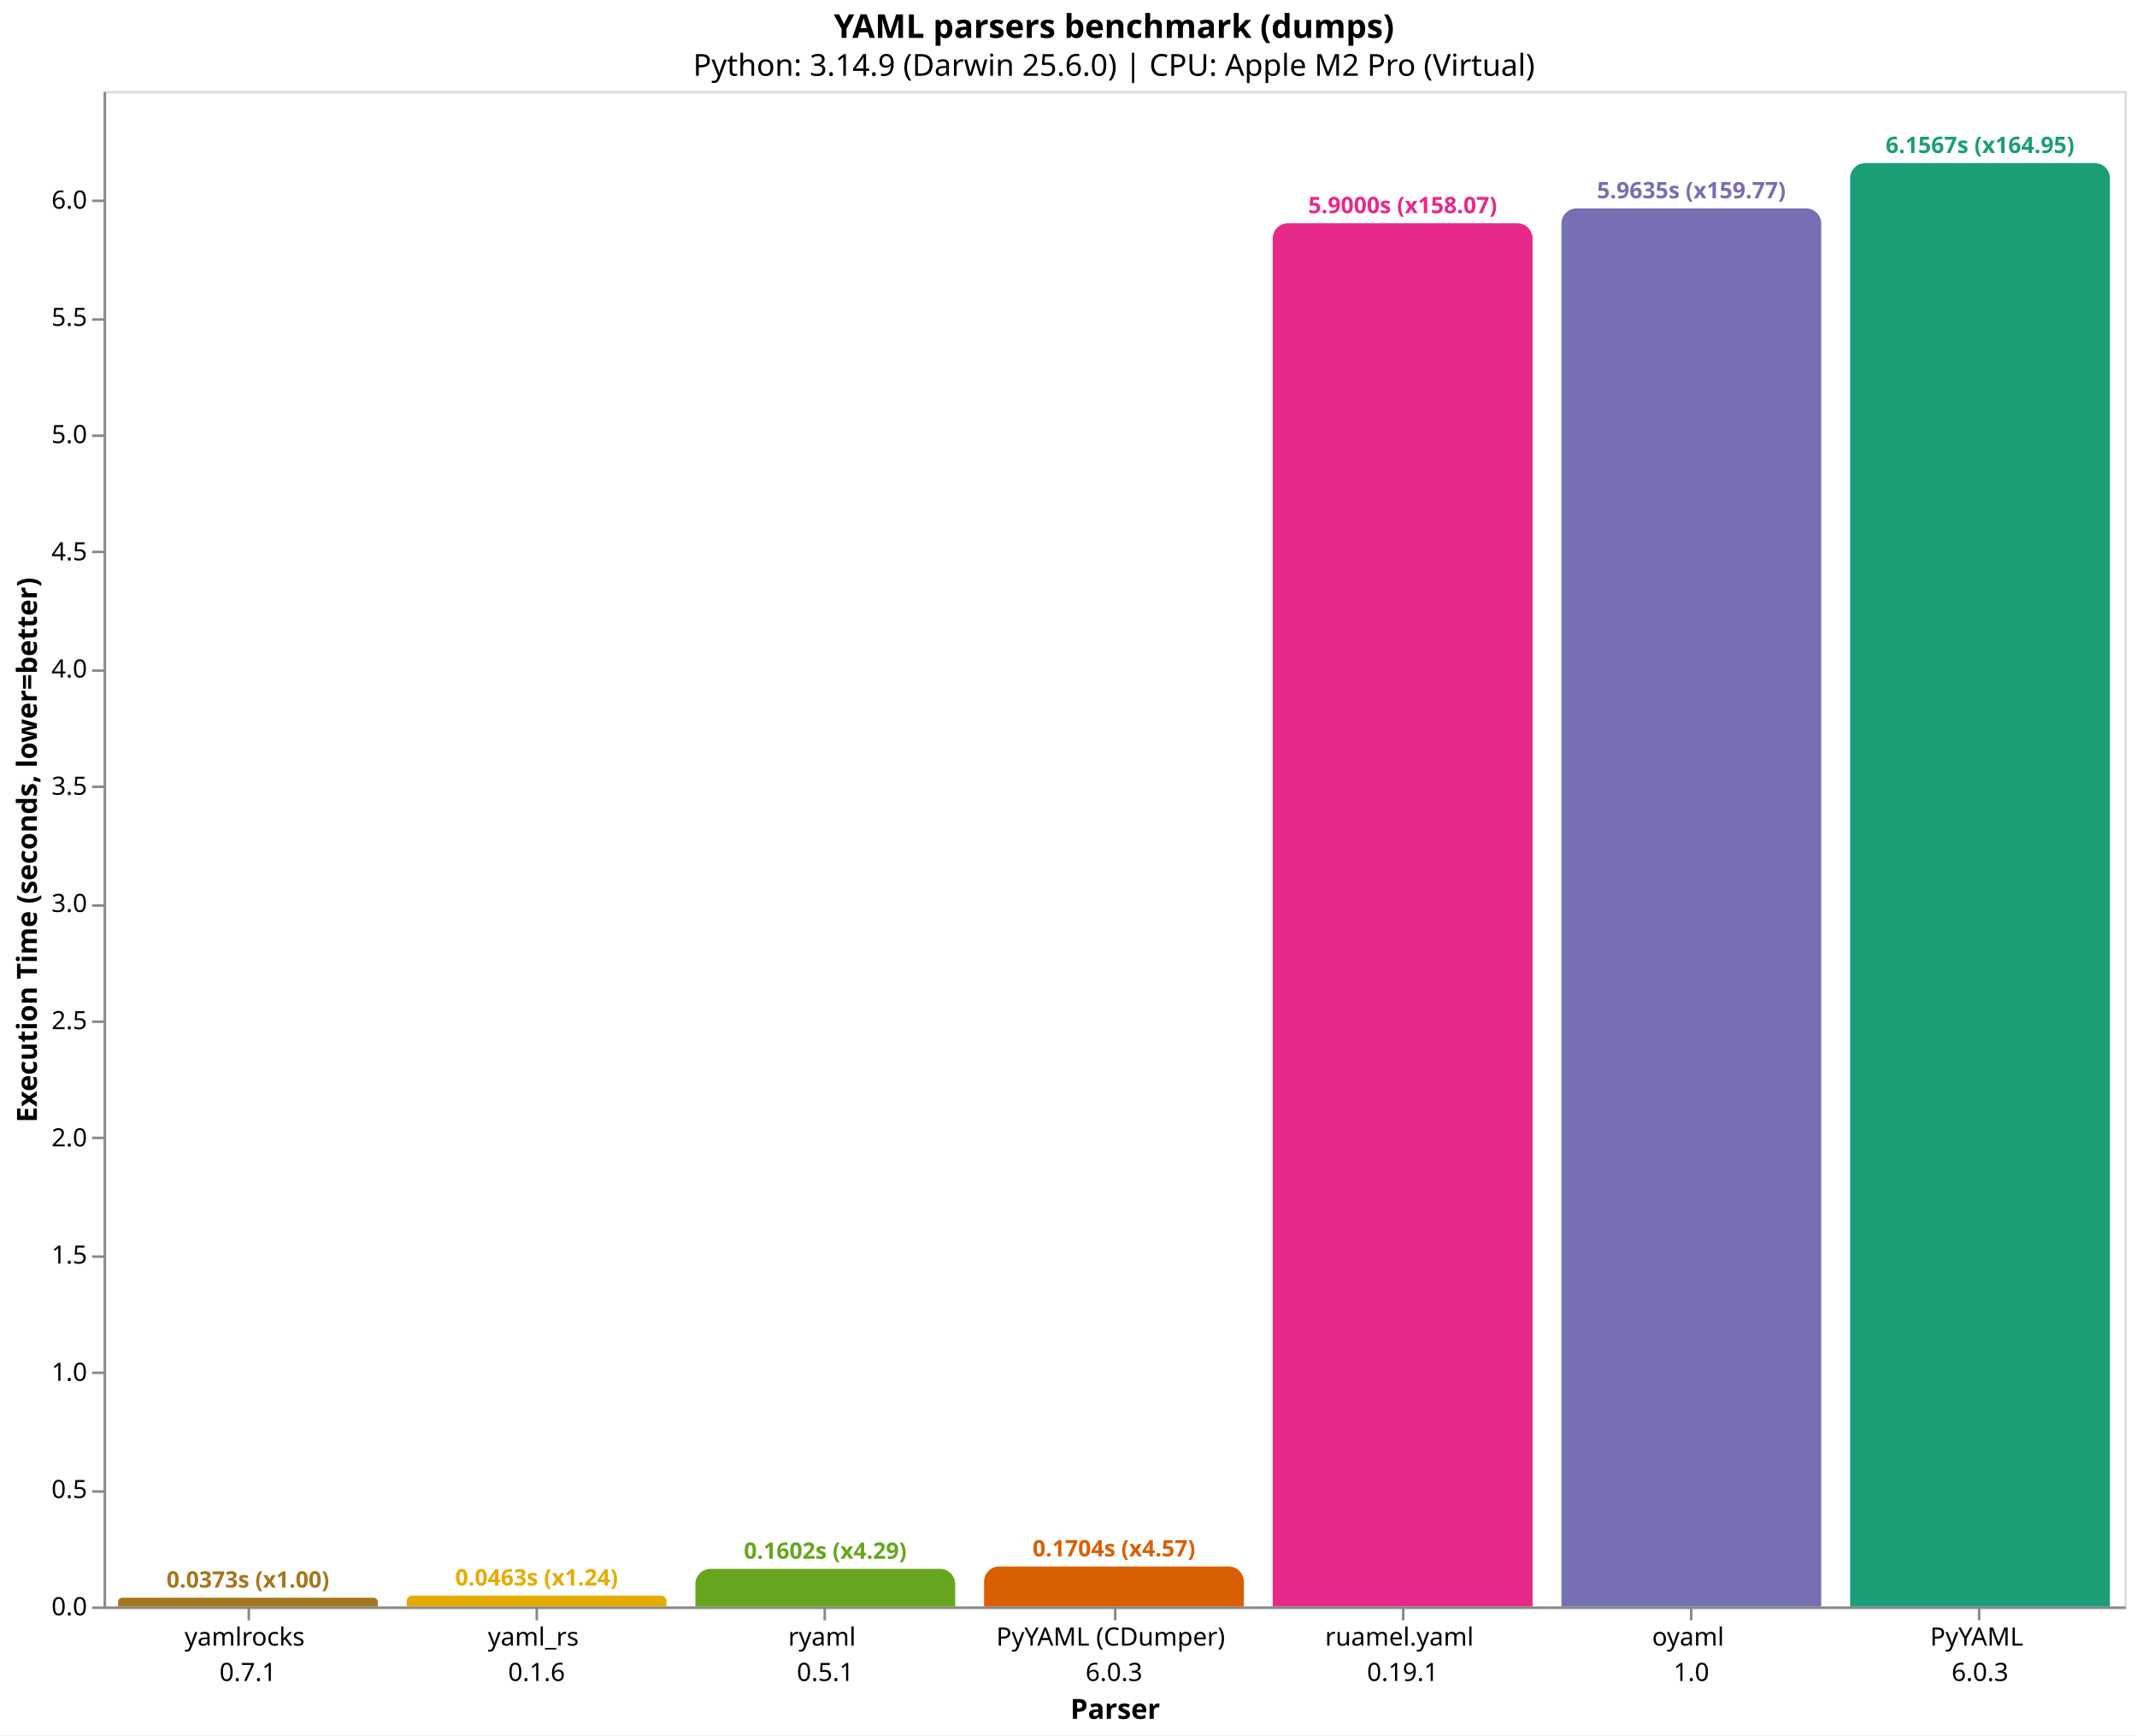
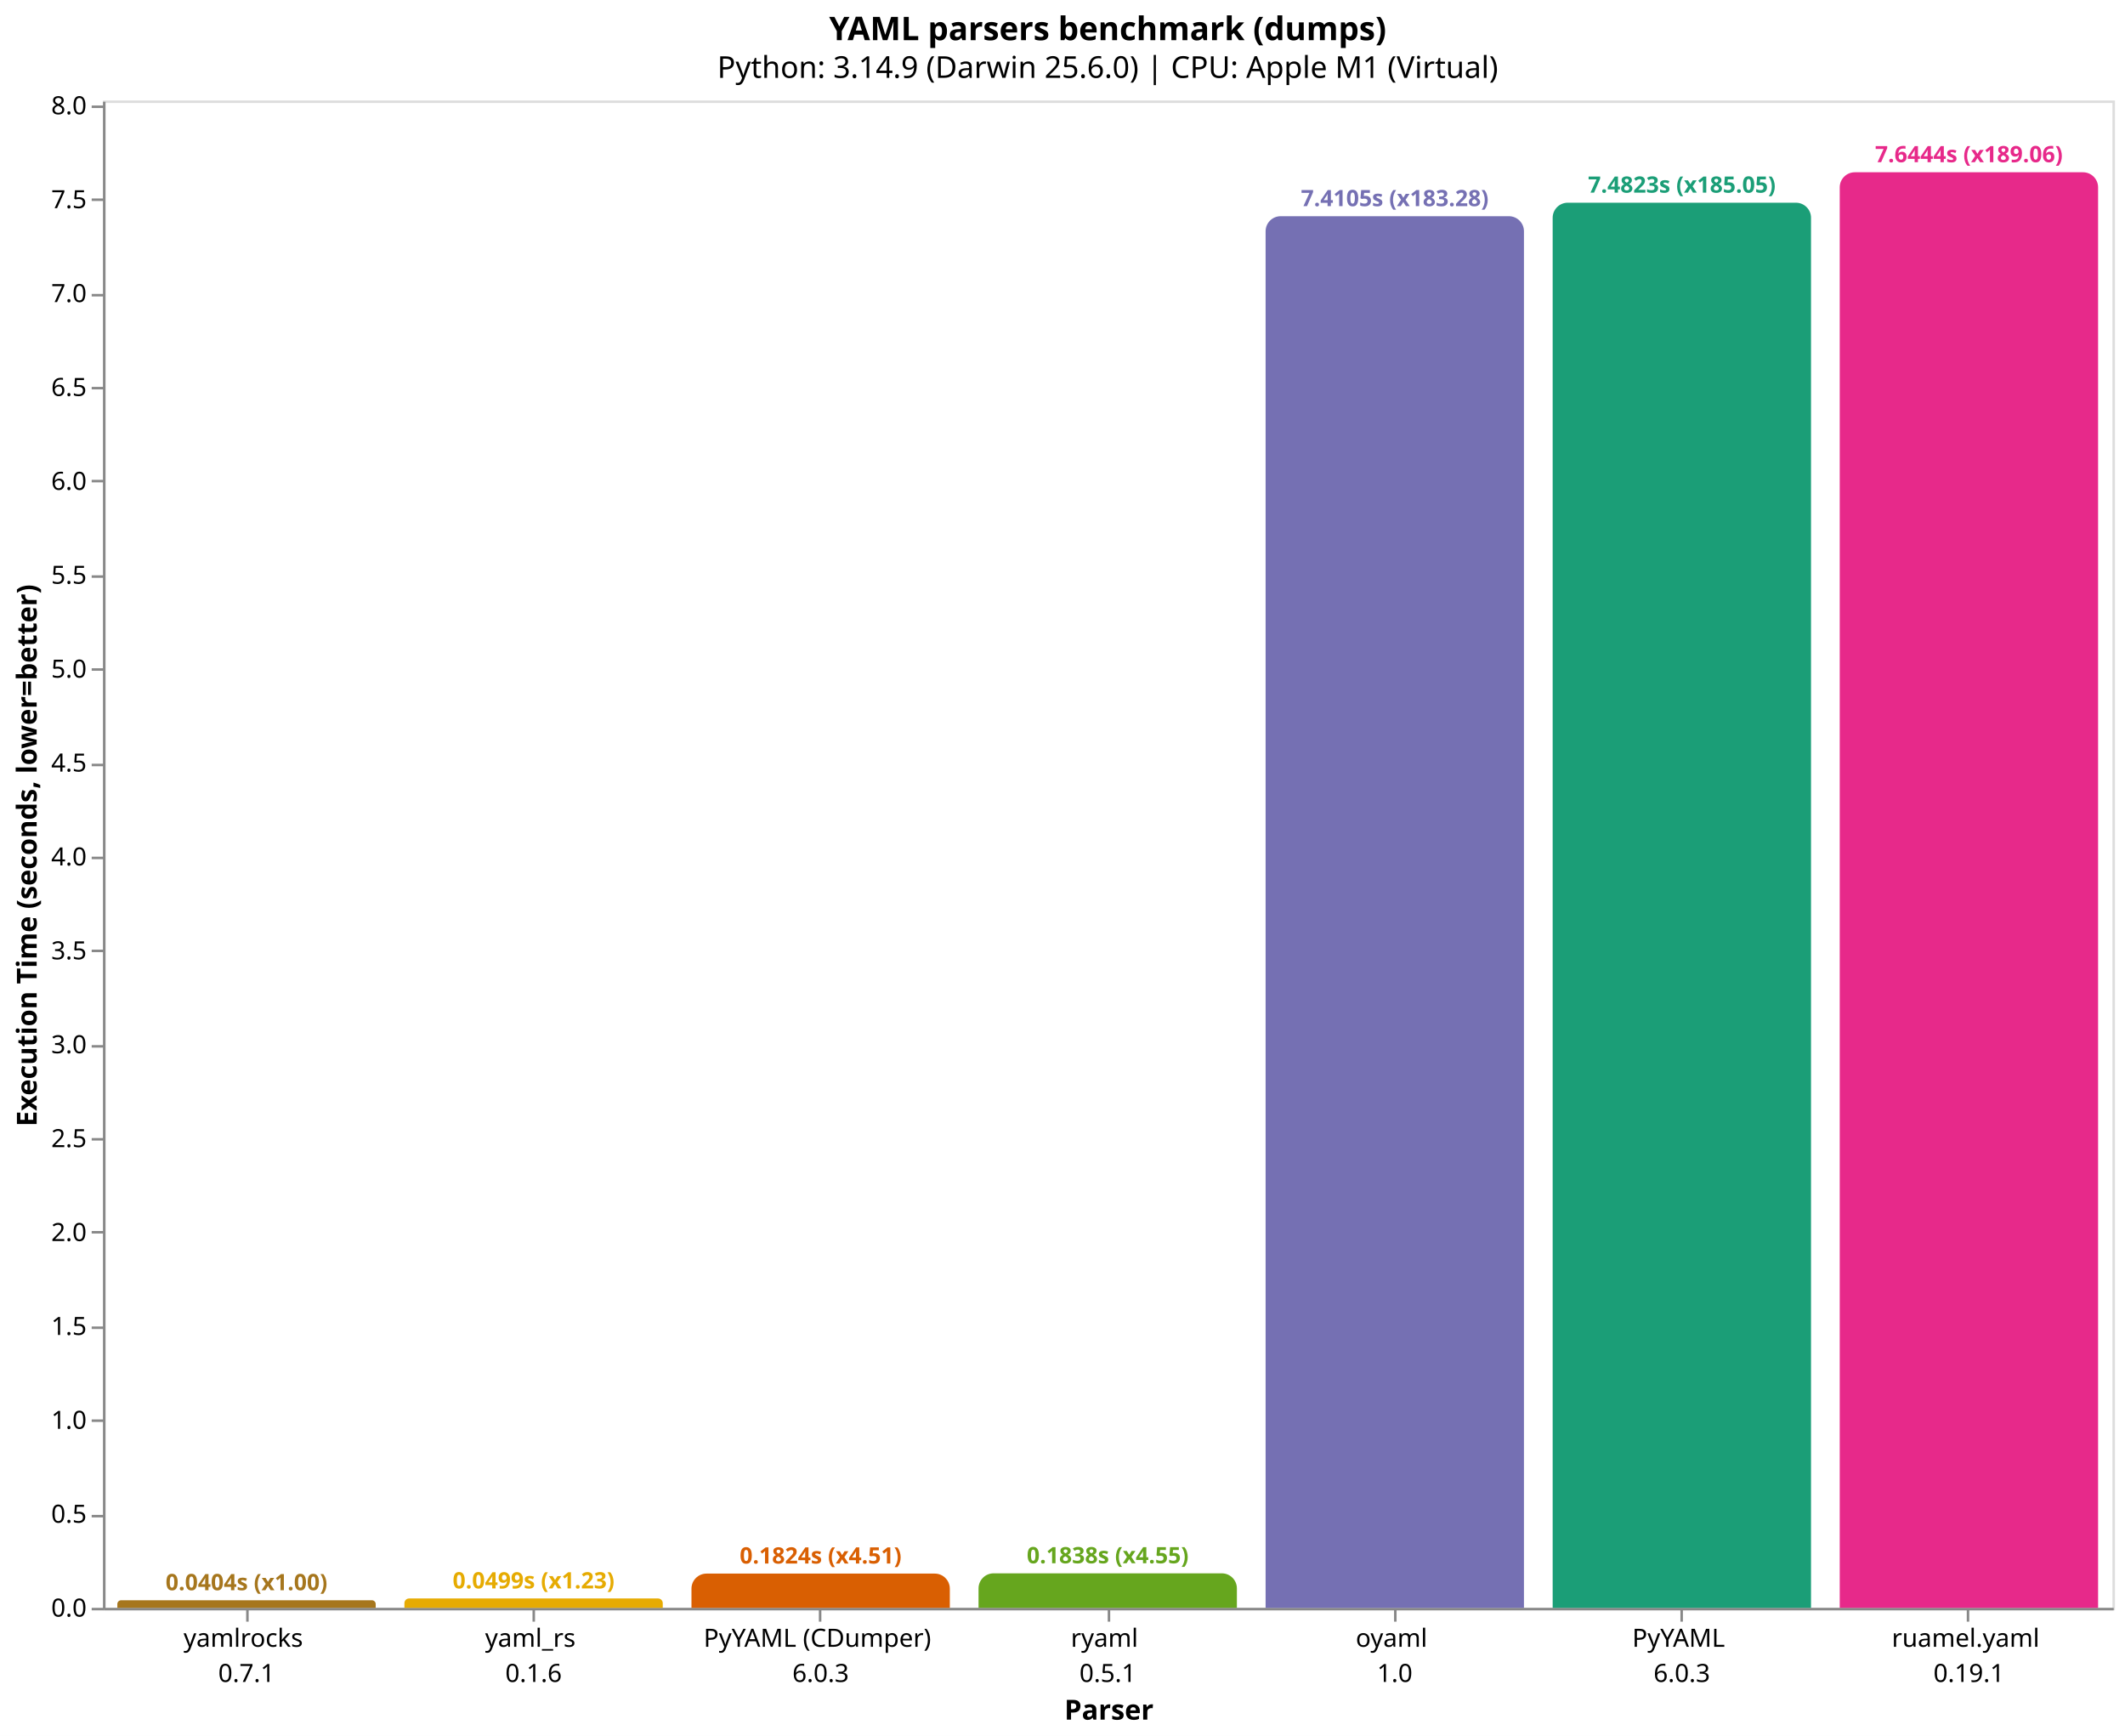
- <svg xmlns="http://www.w3.org/2000/svg" version="1.1" class="marks" width="846" height="687" viewBox="0 0 846 687">
-   <rect width="846" height="687" fill="white" />
-   <g fill="none" stroke-miterlimit="10" transform="translate(41,36)">
+ <svg xmlns="http://www.w3.org/2000/svg" version="1.1" class="marks" width="846" height="691" viewBox="0 0 846 691">
+   <rect width="846" height="691" fill="white" />
+   <g fill="none" stroke-miterlimit="10" transform="translate(41,40)">
    <g class="mark-group role-frame root" role="graphics-object" aria-roledescription="group mark container">
      <g transform="translate(0,0)">
        <path class="background" aria-hidden="true" d="M0.5,0.5h800v600h-800Z" stroke="#ddd" />
        <g>
-           <g class="mark-group role-axis" role="graphics-symbol" aria-roledescription="axis" aria-label="X-axis titled 'Parser' for a discrete scale with 7 values: yamlrocks&#10;0.7.1, yaml_rs&#10;0.1.6, ryaml&#10;0.5.1, PyYAML (CDumper)&#10;6.0.3, ruamel.yaml&#10;0.19.1, oyaml&#10;1.0, PyYAML&#10;6.0.3">
+           <g class="mark-group role-axis" role="graphics-symbol" aria-roledescription="axis" aria-label="X-axis titled 'Parser' for a discrete scale with 7 values: yamlrocks&#10;0.7.1, yaml_rs&#10;0.1.6, PyYAML (CDumper)&#10;6.0.3, ryaml&#10;0.5.1, oyaml&#10;1.0, PyYAML&#10;6.0.3, ruamel.yaml&#10;0.19.1">
            <g transform="translate(0.5,600.5)">
              <path class="background" aria-hidden="true" d="M0,0h0v0h0Z" pointer-events="none" />
              <g>
                <g class="mark-rule role-axis-tick" pointer-events="none">
                  <line transform="translate(57,0)" x2="0" y2="5" stroke="#888" stroke-width="1" opacity="1" />
                  <line transform="translate(171,0)" x2="0" y2="5" stroke="#888" stroke-width="1" opacity="1" />
                  <line transform="translate(285,0)" x2="0" y2="5" stroke="#888" stroke-width="1" opacity="1" />
                  <line transform="translate(400,0)" x2="0" y2="5" stroke="#888" stroke-width="1" opacity="1" />
                  <line transform="translate(514,0)" x2="0" y2="5" stroke="#888" stroke-width="1" opacity="1" />
                  <line transform="translate(628,0)" x2="0" y2="5" stroke="#888" stroke-width="1" opacity="1" />
                  <line transform="translate(742,0)" x2="0" y2="5" stroke="#888" stroke-width="1" opacity="1" />
                </g>
                <g class="mark-text role-axis-label" pointer-events="none">
                  <text text-anchor="middle" transform="translate(56.64286,15)" font-family="sans-serif" font-size="10px" fill="#000" opacity="1">
                    <tspan>yamlrocks</tspan>
                    <tspan x="0" dy="14">0.7.1</tspan>
                  </text>
                  <text text-anchor="middle" transform="translate(170.9286,15)" font-family="sans-serif" font-size="10px" fill="#000" opacity="1">
                    <tspan>yaml_rs</tspan>
                    <tspan x="0" dy="14">0.1.6</tspan>
                  </text>
                  <text text-anchor="middle" transform="translate(285.2143,15)" font-family="sans-serif" font-size="10px" fill="#000" opacity="1">
+                     <tspan>PyYAML (CDumper)</tspan>
+                     <tspan x="0" dy="14">6.0.3</tspan>
+                   </text>
+                   <text text-anchor="middle" transform="translate(399.5,15)" font-family="sans-serif" font-size="10px" fill="#000" opacity="1">
                    <tspan>ryaml</tspan>
                    <tspan x="0" dy="14">0.5.1</tspan>
                  </text>
-                   <text text-anchor="middle" transform="translate(399.5,15)" font-family="sans-serif" font-size="10px" fill="#000" opacity="1">
-                     <tspan>PyYAML (CDumper)</tspan>
+                   <text text-anchor="middle" transform="translate(513.7857,15)" font-family="sans-serif" font-size="10px" fill="#000" opacity="1">
+                     <tspan>oyaml</tspan>
+                     <tspan x="0" dy="14">1.0</tspan>
+                   </text>
+                   <text text-anchor="middle" transform="translate(628.0714,15)" font-family="sans-serif" font-size="10px" fill="#000" opacity="1">
+                     <tspan>PyYAML</tspan>
                    <tspan x="0" dy="14">6.0.3</tspan>
                  </text>
-                   <text text-anchor="middle" transform="translate(513.7857,15)" font-family="sans-serif" font-size="10px" fill="#000" opacity="1">
+                   <text text-anchor="middle" transform="translate(742.3571,15)" font-family="sans-serif" font-size="10px" fill="#000" opacity="1">
                    <tspan>ruamel.yaml</tspan>
                    <tspan x="0" dy="14">0.19.1</tspan>
                  </text>
-                   <text text-anchor="middle" transform="translate(628.0714,15)" font-family="sans-serif" font-size="10px" fill="#000" opacity="1">
-                     <tspan>oyaml</tspan>
-                     <tspan x="0" dy="14">1.0</tspan>
-                   </text>
-                   <text text-anchor="middle" transform="translate(742.3571,15)" font-family="sans-serif" font-size="10px" fill="#000" opacity="1">
-                     <tspan>PyYAML</tspan>
-                     <tspan x="0" dy="14">6.0.3</tspan>
-                   </text>
                </g>
                <g class="mark-rule role-axis-domain" pointer-events="none">
                  <line transform="translate(0,0)" x2="800" y2="0" stroke="#888" stroke-width="1" opacity="1" />
                </g>
                <g class="mark-text role-axis-title" pointer-events="none">
                  <text text-anchor="middle" transform="translate(400,44)" font-family="sans-serif" font-size="11px" font-weight="bold" fill="#000" opacity="1">Parser</text>
                </g>
              </g>
              <path class="foreground" aria-hidden="true" d="" pointer-events="none" display="none" />
            </g>
          </g>
-           <g class="mark-group role-axis" role="graphics-symbol" aria-roledescription="axis" aria-label="Y-axis titled 'Execution Time (seconds, lower=better)' for a linear scale with values from 0 to 6">
+           <g class="mark-group role-axis" role="graphics-symbol" aria-roledescription="axis" aria-label="Y-axis titled 'Execution Time (seconds, lower=better)' for a linear scale with values from 0 to 8">
            <g transform="translate(0.5,0.5)">
              <path class="background" aria-hidden="true" d="M0,0h0v0h0Z" pointer-events="none" />
              <g>
                <g class="mark-rule role-axis-tick" pointer-events="none">
                  <line transform="translate(0,600)" x2="-5" y2="0" stroke="#888" stroke-width="1" opacity="1" />
-                   <line transform="translate(0,554)" x2="-5" y2="0" stroke="#888" stroke-width="1" opacity="1" />
-                   <line transform="translate(0,507)" x2="-5" y2="0" stroke="#888" stroke-width="1" opacity="1" />
-                   <line transform="translate(0,461)" x2="-5" y2="0" stroke="#888" stroke-width="1" opacity="1" />
-                   <line transform="translate(0,414)" x2="-5" y2="0" stroke="#888" stroke-width="1" opacity="1" />
-                   <line transform="translate(0,368)" x2="-5" y2="0" stroke="#888" stroke-width="1" opacity="1" />
-                   <line transform="translate(0,322)" x2="-5" y2="0" stroke="#888" stroke-width="1" opacity="1" />
-                   <line transform="translate(0,275)" x2="-5" y2="0" stroke="#888" stroke-width="1" opacity="1" />
-                   <line transform="translate(0,229)" x2="-5" y2="0" stroke="#888" stroke-width="1" opacity="1" />
-                   <line transform="translate(0,182)" x2="-5" y2="0" stroke="#888" stroke-width="1" opacity="1" />
-                   <line transform="translate(0,136)" x2="-5" y2="0" stroke="#888" stroke-width="1" opacity="1" />
-                   <line transform="translate(0,90)" x2="-5" y2="0" stroke="#888" stroke-width="1" opacity="1" />
-                   <line transform="translate(0,43)" x2="-5" y2="0" stroke="#888" stroke-width="1" opacity="1" />
+                   <line transform="translate(0,563)" x2="-5" y2="0" stroke="#888" stroke-width="1" opacity="1" />
+                   <line transform="translate(0,525)" x2="-5" y2="0" stroke="#888" stroke-width="1" opacity="1" />
+                   <line transform="translate(0,488)" x2="-5" y2="0" stroke="#888" stroke-width="1" opacity="1" />
+                   <line transform="translate(0,450)" x2="-5" y2="0" stroke="#888" stroke-width="1" opacity="1" />
+                   <line transform="translate(0,413)" x2="-5" y2="0" stroke="#888" stroke-width="1" opacity="1" />
+                   <line transform="translate(0,376)" x2="-5" y2="0" stroke="#888" stroke-width="1" opacity="1" />
+                   <line transform="translate(0,338)" x2="-5" y2="0" stroke="#888" stroke-width="1" opacity="1" />
+                   <line transform="translate(0,301)" x2="-5" y2="0" stroke="#888" stroke-width="1" opacity="1" />
+                   <line transform="translate(0,264)" x2="-5" y2="0" stroke="#888" stroke-width="1" opacity="1" />
+                   <line transform="translate(0,226)" x2="-5" y2="0" stroke="#888" stroke-width="1" opacity="1" />
+                   <line transform="translate(0,189)" x2="-5" y2="0" stroke="#888" stroke-width="1" opacity="1" />
+                   <line transform="translate(0,151)" x2="-5" y2="0" stroke="#888" stroke-width="1" opacity="1" />
+                   <line transform="translate(0,114)" x2="-5" y2="0" stroke="#888" stroke-width="1" opacity="1" />
+                   <line transform="translate(0,77)" x2="-5" y2="0" stroke="#888" stroke-width="1" opacity="1" />
+                   <line transform="translate(0,39)" x2="-5" y2="0" stroke="#888" stroke-width="1" opacity="1" />
+                   <line transform="translate(0,2)" x2="-5" y2="0" stroke="#888" stroke-width="1" opacity="1" />
                </g>
                <g class="mark-text role-axis-label" pointer-events="none">
                  <text text-anchor="end" transform="translate(-7,603)" font-family="sans-serif" font-size="10px" fill="#000" opacity="1">0.0</text>
-                   <text text-anchor="end" transform="translate(-7,556.5929)" font-family="sans-serif" font-size="10px" fill="#000" opacity="1">0.5</text>
-                   <text text-anchor="end" transform="translate(-7,510.1858)" font-family="sans-serif" font-size="10px" fill="#000" opacity="1">1.0</text>
-                   <text text-anchor="end" transform="translate(-7,463.7787)" font-family="sans-serif" font-size="10px" fill="#000" opacity="1">1.5</text>
-                   <text text-anchor="end" transform="translate(-7,417.3717)" font-family="sans-serif" font-size="10px" fill="#000" opacity="1">2.0</text>
-                   <text text-anchor="end" transform="translate(-7,370.9646)" font-family="sans-serif" font-size="10px" fill="#000" opacity="1">2.5</text>
-                   <text text-anchor="end" transform="translate(-7,324.5575)" font-family="sans-serif" font-size="10px" fill="#000" opacity="1">3.0</text>
-                   <text text-anchor="end" transform="translate(-7,278.1504)" font-family="sans-serif" font-size="10px" fill="#000" opacity="1">3.5</text>
-                   <text text-anchor="end" transform="translate(-7,231.7433)" font-family="sans-serif" font-size="10px" fill="#000" opacity="1">4.0</text>
-                   <text text-anchor="end" transform="translate(-7,185.3362)" font-family="sans-serif" font-size="10px" fill="#000" opacity="1">4.5</text>
-                   <text text-anchor="end" transform="translate(-7,138.9292)" font-family="sans-serif" font-size="10px" fill="#000" opacity="1">5.0</text>
-                   <text text-anchor="end" transform="translate(-7,92.52208)" font-family="sans-serif" font-size="10px" fill="#000" opacity="1">5.5</text>
-                   <text text-anchor="end" transform="translate(-7,46.115)" font-family="sans-serif" font-size="10px" fill="#000" opacity="1">6.0</text>
+                   <text text-anchor="end" transform="translate(-7,565.6246)" font-family="sans-serif" font-size="10px" fill="#000" opacity="1">0.5</text>
+                   <text text-anchor="end" transform="translate(-7,528.2492)" font-family="sans-serif" font-size="10px" fill="#000" opacity="1">1.0</text>
+                   <text text-anchor="end" transform="translate(-7,490.8738)" font-family="sans-serif" font-size="10px" fill="#000" opacity="1">1.5</text>
+                   <text text-anchor="end" transform="translate(-7,453.4984)" font-family="sans-serif" font-size="10px" fill="#000" opacity="1">2.0</text>
+                   <text text-anchor="end" transform="translate(-7,416.123)" font-family="sans-serif" font-size="10px" fill="#000" opacity="1">2.5</text>
+                   <text text-anchor="end" transform="translate(-7,378.7476)" font-family="sans-serif" font-size="10px" fill="#000" opacity="1">3.0</text>
+                   <text text-anchor="end" transform="translate(-7,341.3723)" font-family="sans-serif" font-size="10px" fill="#000" opacity="1">3.5</text>
+                   <text text-anchor="end" transform="translate(-7,303.9969)" font-family="sans-serif" font-size="10px" fill="#000" opacity="1">4.0</text>
+                   <text text-anchor="end" transform="translate(-7,266.6215)" font-family="sans-serif" font-size="10px" fill="#000" opacity="1">4.5</text>
+                   <text text-anchor="end" transform="translate(-7,229.2461)" font-family="sans-serif" font-size="10px" fill="#000" opacity="1">5.0</text>
+                   <text text-anchor="end" transform="translate(-7,191.8707)" font-family="sans-serif" font-size="10px" fill="#000" opacity="1">5.5</text>
+                   <text text-anchor="end" transform="translate(-7,154.4953)" font-family="sans-serif" font-size="10px" fill="#000" opacity="1">6.0</text>
+                   <text text-anchor="end" transform="translate(-7,117.1199)" font-family="sans-serif" font-size="10px" fill="#000" opacity="1">6.5</text>
+                   <text text-anchor="end" transform="translate(-7,79.7445)" font-family="sans-serif" font-size="10px" fill="#000" opacity="1">7.0</text>
+                   <text text-anchor="end" transform="translate(-7,42.36911)" font-family="sans-serif" font-size="10px" fill="#000" opacity="1">7.5</text>
+                   <text text-anchor="end" transform="translate(-7,4.993718)" font-family="sans-serif" font-size="10px" fill="#000" opacity="1">8.0</text>
                </g>
                <g class="mark-rule role-axis-domain" pointer-events="none">
                  <line transform="translate(0,600)" x2="0" y2="-600" stroke="#888" stroke-width="1" opacity="1" />
                </g>
                <g class="mark-text role-axis-title" pointer-events="none">
                  <text text-anchor="middle" transform="translate(-24.90137,300) rotate(-90) translate(0,-2)" font-family="sans-serif" font-size="11px" font-weight="bold" fill="#000" opacity="1">Execution Time (seconds, lower=better)</text>
                </g>
              </g>
              <path class="foreground" aria-hidden="true" d="" pointer-events="none" display="none" />
            </g>
          </g>
          <g class="mark-group role-scope" role="graphics-object" aria-roledescription="group mark container">
-             <g transform="translate(5.714286,596.5357)">
-               <path class="background" aria-hidden="true" d="M1.732,0L101.125,0C102.081,0,102.857,0.776,102.857,1.732L102.857,3.464C102.857,3.464,102.857,3.464,102.857,3.464L0,3.464C0,3.464,0,3.464,0,3.464L0,1.732C0,0.776,0.776,0,1.732,0Z" />
+             <g transform="translate(5.714286,596.9776)">
+               <path class="background" aria-hidden="true" d="M1.511,0L101.346,0C102.18,0,102.857,0.677,102.857,1.511L102.857,3.022C102.857,3.022,102.857,3.022,102.857,3.022L0,3.022C0,3.022,0,3.022,0,3.022L0,1.511C0,0.677,0.677,0,1.511,0Z" />
              <g clip-path="url(#clip9)">
                <g class="mark-group role-scope" role="graphics-object" aria-roledescription="group mark container">
-                   <g transform="translate(0,-596.5357)">
-                     <path class="background" aria-hidden="true" d="M0,0h102.857v0h-102.857Z" />
-                     <g>
-                       <g class="mark-rect role-mark layer_0_marks" role="graphics-object" aria-roledescription="rect mark container">
-                         <path aria-label="Parser: yamlrocks&#10;0.7.1; Execution Time (seconds, lower=better): 0.037325139; parser: yamlrocks; Execution Time (s): 0.0373; Slowdown: 1.00" role="graphics-symbol" aria-roledescription="bar" d="M0,596.536h102.857v3.464h-102.857Z" fill="#a6761d" />
-                       </g>
-                     </g>
-                     <path class="foreground" aria-hidden="true" d="" display="none" />
-                   </g>
-                 </g>
-               </g>
-               <path class="foreground" aria-hidden="true" d="" display="none" />
-             </g>
-             <g transform="translate(120,595.7026)">
-               <path class="background" aria-hidden="true" d="M2.149,0L100.708,0C101.894,0,102.857,0.963,102.857,2.149L102.857,4.297C102.857,4.297,102.857,4.297,102.857,4.297L0,4.297C0,4.297,0,4.297,0,4.297L0,2.149C0,0.963,0.963,0,2.149,0Z" />
+                   <g transform="translate(0,-596.9776)">
+                     <path class="background" aria-hidden="true" d="M0,0h102.857v0h-102.857Z" />
+                     <g>
+                       <g class="mark-rect role-mark layer_0_marks" role="graphics-object" aria-roledescription="rect mark container">
+                         <path aria-label="Parser: yamlrocks&#10;0.7.1; Execution Time (seconds, lower=better): 0.0404333333333; parser: yamlrocks; Execution Time (s): 0.0404; Slowdown: 1.00" role="graphics-symbol" aria-roledescription="bar" d="M0,596.978h102.857v3.022h-102.857Z" fill="#a6761d" />
+                       </g>
+                     </g>
+                     <path class="foreground" aria-hidden="true" d="" display="none" />
+                   </g>
+                 </g>
+               </g>
+               <path class="foreground" aria-hidden="true" d="" display="none" />
+             </g>
+             <g transform="translate(120,596.2694)">
+               <path class="background" aria-hidden="true" d="M1.865,0L100.992,0C102.021,0,102.857,0.836,102.857,1.865L102.857,3.731C102.857,3.731,102.857,3.731,102.857,3.731L0,3.731C0,3.731,0,3.731,0,3.731L0,1.865C0,0.836,0.836,0,1.865,0Z" />
              <g clip-path="url(#clip10)">
                <g class="mark-group role-scope" role="graphics-object" aria-roledescription="group mark container">
-                   <g transform="translate(0,-595.7026)">
-                     <path class="background" aria-hidden="true" d="M0,0h102.857v0h-102.857Z" />
-                     <g>
-                       <g class="mark-rect role-mark layer_0_marks" role="graphics-object" aria-roledescription="rect mark container">
-                         <path aria-label="Parser: yaml_rs&#10;0.1.6; Execution Time (seconds, lower=better): 0.0463012223333; parser: yaml_rs; Execution Time (s): 0.0463; Slowdown: 1.24" role="graphics-symbol" aria-roledescription="bar" d="M0,595.703h102.857v4.297h-102.857Z" fill="#e6ab02" />
-                       </g>
-                     </g>
-                     <path class="foreground" aria-hidden="true" d="" display="none" />
-                   </g>
-                 </g>
-               </g>
-               <path class="foreground" aria-hidden="true" d="" display="none" />
-             </g>
-             <g transform="translate(234.2857,585.1305)">
-               <path class="background" aria-hidden="true" d="M6,0L96.857,0C100.169,0,102.857,2.689,102.857,6L102.857,14.869C102.857,14.869,102.857,14.869,102.857,14.869L0,14.869C0,14.869,0,14.869,0,14.869L0,6C0,2.689,2.689,0,6,0Z" />
+                   <g transform="translate(0,-596.2694)">
+                     <path class="background" aria-hidden="true" d="M0,0h102.857v0h-102.857Z" />
+                     <g>
+                       <g class="mark-rect role-mark layer_0_marks" role="graphics-object" aria-roledescription="rect mark container">
+                         <path aria-label="Parser: yaml_rs&#10;0.1.6; Execution Time (seconds, lower=better): 0.049906514; parser: yaml_rs; Execution Time (s): 0.0499; Slowdown: 1.23" role="graphics-symbol" aria-roledescription="bar" d="M0,596.269h102.857v3.731h-102.857Z" fill="#e6ab02" />
+                       </g>
+                     </g>
+                     <path class="foreground" aria-hidden="true" d="" display="none" />
+                   </g>
+                 </g>
+               </g>
+               <path class="foreground" aria-hidden="true" d="" display="none" />
+             </g>
+             <g transform="translate(234.2857,586.3659)">
+               <path class="background" aria-hidden="true" d="M6,0L96.857,0C100.169,0,102.857,2.689,102.857,6L102.857,13.634C102.857,13.634,102.857,13.634,102.857,13.634L0,13.634C0,13.634,0,13.634,0,13.634L0,6C0,2.689,2.689,0,6,0Z" />
              <g clip-path="url(#clip11)">
                <g class="mark-group role-scope" role="graphics-object" aria-roledescription="group mark container">
-                   <g transform="translate(0,-585.1305)">
-                     <path class="background" aria-hidden="true" d="M0,0h102.857v0h-102.857Z" />
-                     <g>
-                       <g class="mark-rect role-mark layer_0_marks" role="graphics-object" aria-roledescription="rect mark container">
-                         <path aria-label="Parser: ryaml&#10;0.5.1; Execution Time (seconds, lower=better): 0.160207111; parser: ryaml; Execution Time (s): 0.1602; Slowdown: 4.29" role="graphics-symbol" aria-roledescription="bar" d="M0,585.131h102.857v14.869h-102.857Z" fill="#66a61e" />
-                       </g>
-                     </g>
-                     <path class="foreground" aria-hidden="true" d="" display="none" />
-                   </g>
-                 </g>
-               </g>
-               <path class="foreground" aria-hidden="true" d="" display="none" />
-             </g>
-             <g transform="translate(348.5714,584.1843)">
-               <path class="background" aria-hidden="true" d="M6,0L96.857,0C100.169,0,102.857,2.689,102.857,6L102.857,15.816C102.857,15.816,102.857,15.816,102.857,15.816L0,15.816C0,15.816,0,15.816,0,15.816L0,6C0,2.689,2.689,0,6,0Z" />
+                   <g transform="translate(0,-586.3659)">
+                     <path class="background" aria-hidden="true" d="M0,0h102.857v0h-102.857Z" />
+                     <g>
+                       <g class="mark-rect role-mark layer_0_marks" role="graphics-object" aria-roledescription="rect mark container">
+                         <path aria-label="Parser: PyYAML (CDumper)&#10;6.0.3; Execution Time (seconds, lower=better): 0.182393639333; parser: PyYAML (CDumper); Execution Time (s): 0.1824; Slowdown: 4.51" role="graphics-symbol" aria-roledescription="bar" d="M0,586.366h102.857v13.634h-102.857Z" fill="#d95f02" />
+                       </g>
+                     </g>
+                     <path class="foreground" aria-hidden="true" d="" display="none" />
+                   </g>
+                 </g>
+               </g>
+               <path class="foreground" aria-hidden="true" d="" display="none" />
+             </g>
+             <g transform="translate(348.5714,586.2606)">
+               <path class="background" aria-hidden="true" d="M6,0L96.857,0C100.169,0,102.857,2.689,102.857,6L102.857,13.739C102.857,13.739,102.857,13.739,102.857,13.739L0,13.739C0,13.739,0,13.739,0,13.739L0,6C0,2.689,2.689,0,6,0Z" />
              <g clip-path="url(#clip12)">
                <g class="mark-group role-scope" role="graphics-object" aria-roledescription="group mark container">
-                   <g transform="translate(0,-584.1843)">
-                     <path class="background" aria-hidden="true" d="M0,0h102.857v0h-102.857Z" />
-                     <g>
-                       <g class="mark-rect role-mark layer_0_marks" role="graphics-object" aria-roledescription="rect mark container">
-                         <path aria-label="Parser: PyYAML (CDumper)&#10;6.0.3; Execution Time (seconds, lower=better): 0.170401417; parser: PyYAML (CDumper); Execution Time (s): 0.1704; Slowdown: 4.57" role="graphics-symbol" aria-roledescription="bar" d="M0,584.184h102.857v15.816h-102.857Z" fill="#d95f02" />
-                       </g>
-                     </g>
-                     <path class="foreground" aria-hidden="true" d="" display="none" />
-                   </g>
-                 </g>
-               </g>
-               <path class="foreground" aria-hidden="true" d="" display="none" />
-             </g>
-             <g transform="translate(462.8571,52.39861)">
-               <path class="background" aria-hidden="true" d="M6,0L96.857,0C100.169,0,102.857,2.689,102.857,6L102.857,547.601C102.857,547.601,102.857,547.601,102.857,547.601L0,547.601C0,547.601,0,547.601,0,547.601L0,6C0,2.689,2.689,0,6,0Z" />
+                   <g transform="translate(0,-586.2606)">
+                     <path class="background" aria-hidden="true" d="M0,0h102.857v0h-102.857Z" />
+                     <g>
+                       <g class="mark-rect role-mark layer_0_marks" role="graphics-object" aria-roledescription="rect mark container">
+                         <path aria-label="Parser: ryaml&#10;0.5.1; Execution Time (seconds, lower=better): 0.183802722333; parser: ryaml; Execution Time (s): 0.1838; Slowdown: 4.55" role="graphics-symbol" aria-roledescription="bar" d="M0,586.261h102.857v13.739h-102.857Z" fill="#66a61e" />
+                       </g>
+                     </g>
+                     <path class="foreground" aria-hidden="true" d="" display="none" />
+                   </g>
+                 </g>
+               </g>
+               <path class="foreground" aria-hidden="true" d="" display="none" />
+             </g>
+             <g transform="translate(462.8571,46.0605)">
+               <path class="background" aria-hidden="true" d="M6,0L96.857,0C100.169,0,102.857,2.689,102.857,6L102.857,553.939C102.857,553.939,102.857,553.939,102.857,553.939L0,553.939C0,553.939,0,553.939,0,553.939L0,6C0,2.689,2.689,0,6,0Z" />
              <g clip-path="url(#clip13)">
                <g class="mark-group role-scope" role="graphics-object" aria-roledescription="group mark container">
-                   <g transform="translate(0,-52.39861)">
-                     <path class="background" aria-hidden="true" d="M0,0h102.857v0h-102.857Z" />
-                     <g>
-                       <g class="mark-rect role-mark layer_0_marks" role="graphics-object" aria-roledescription="rect mark container">
-                         <path aria-label="Parser: ruamel.yaml&#10;0.19.1; Execution Time (seconds, lower=better): 5.899976361; parser: ruamel.yaml; Execution Time (s): 5.9000; Slowdown: 158.07" role="graphics-symbol" aria-roledescription="bar" d="M0,52.399h102.857v547.601h-102.857Z" fill="#e7298a" />
-                       </g>
-                     </g>
-                     <path class="foreground" aria-hidden="true" d="" display="none" />
-                   </g>
-                 </g>
-               </g>
-               <path class="foreground" aria-hidden="true" d="" display="none" />
-             </g>
-             <g transform="translate(577.1429,46.50128)">
-               <path class="background" aria-hidden="true" d="M6,0L96.857,0C100.169,0,102.857,2.689,102.857,6L102.857,553.499C102.857,553.499,102.857,553.499,102.857,553.499L0,553.499C0,553.499,0,553.499,0,553.499L0,6C0,2.689,2.689,0,6,0Z" />
+                   <g transform="translate(0,-46.0605)">
+                     <path class="background" aria-hidden="true" d="M0,0h102.857v0h-102.857Z" />
+                     <g>
+                       <g class="mark-rect role-mark layer_0_marks" role="graphics-object" aria-roledescription="rect mark container">
+                         <path aria-label="Parser: oyaml&#10;1.0; Execution Time (seconds, lower=better): 7.41048401367; parser: oyaml; Execution Time (s): 7.4105; Slowdown: 183.28" role="graphics-symbol" aria-roledescription="bar" d="M0,46.061h102.857v553.939h-102.857Z" fill="#7570b3" />
+                       </g>
+                     </g>
+                     <path class="foreground" aria-hidden="true" d="" display="none" />
+                   </g>
+                 </g>
+               </g>
+               <path class="foreground" aria-hidden="true" d="" display="none" />
+             </g>
+             <g transform="translate(577.1429,40.691)">
+               <path class="background" aria-hidden="true" d="M6,0L96.857,0C100.169,0,102.857,2.689,102.857,6L102.857,559.309C102.857,559.309,102.857,559.309,102.857,559.309L0,559.309C0,559.309,0,559.309,0,559.309L0,6C0,2.689,2.689,0,6,0Z" />
              <g clip-path="url(#clip14)">
                <g class="mark-group role-scope" role="graphics-object" aria-roledescription="group mark container">
-                   <g transform="translate(0,-46.50128)">
-                     <path class="background" aria-hidden="true" d="M0,0h102.857v0h-102.857Z" />
-                     <g>
-                       <g class="mark-rect role-mark layer_0_marks" role="graphics-object" aria-roledescription="rect mark container">
-                         <path aria-label="Parser: oyaml&#10;1.0; Execution Time (seconds, lower=better): 5.9635155; parser: oyaml; Execution Time (s): 5.9635; Slowdown: 159.77" role="graphics-symbol" aria-roledescription="bar" d="M0,46.501h102.857v553.499h-102.857Z" fill="#7570b3" />
+                   <g transform="translate(0,-40.691)">
+                     <path class="background" aria-hidden="true" d="M0,0h102.857v0h-102.857Z" />
+                     <g>
+                       <g class="mark-rect role-mark layer_0_marks" role="graphics-object" aria-roledescription="rect mark container">
+                         <path aria-label="Parser: PyYAML&#10;6.0.3; Execution Time (seconds, lower=better): 7.482316; parser: PyYAML; Execution Time (s): 7.4823; Slowdown: 185.05" role="graphics-symbol" aria-roledescription="bar" d="M0,40.691h102.857v559.309h-102.857Z" fill="#1b9e77" />
                      </g>
                    </g>
                    <path class="foreground" aria-hidden="true" d="" display="none" />
                  </g>
                </g>
              </g>
              <path class="foreground" aria-hidden="true" d="" display="none" />
            </g>
            <g transform="translate(691.4286,28.57143)">
              <path class="background" aria-hidden="true" d="M6,0L96.857,0C100.169,0,102.857,2.689,102.857,6L102.857,571.429C102.857,571.429,102.857,571.429,102.857,571.429L0,571.429C0,571.429,0,571.429,0,571.429L0,6C0,2.689,2.689,0,6,0Z" />
              <g clip-path="url(#clip15)">
                <g class="mark-group role-scope" role="graphics-object" aria-roledescription="group mark container">
                  <g transform="translate(0,-28.57143)">
                    <path class="background" aria-hidden="true" d="M0,0h102.857v0h-102.857Z" />
                    <g>
                      <g class="mark-rect role-mark layer_0_marks" role="graphics-object" aria-roledescription="rect mark container">
-                         <path aria-label="Parser: PyYAML&#10;6.0.3; Execution Time (seconds, lower=better): 6.15669556967; parser: PyYAML; Execution Time (s): 6.1567; Slowdown: 164.95" role="graphics-symbol" aria-roledescription="bar" d="M0,28.571h102.857v571.429h-102.857Z" fill="#1b9e77" />
+                         <path aria-label="Parser: ruamel.yaml&#10;0.19.1; Execution Time (seconds, lower=better): 7.64444908333; parser: ruamel.yaml; Execution Time (s): 7.6444; Slowdown: 189.06" role="graphics-symbol" aria-roledescription="bar" d="M0,28.571h102.857v571.429h-102.857Z" fill="#e7298a" />
                      </g>
                    </g>
                    <path class="foreground" aria-hidden="true" d="" display="none" />
                  </g>
                </g>
              </g>
              <path class="foreground" aria-hidden="true" d="" display="none" />
            </g>
          </g>
          <g class="mark-text role-mark layer_1_marks" role="graphics-object" aria-roledescription="text mark container">
-             <text aria-label="Parser: yamlrocks&#10;0.7.1; Execution Time (seconds, lower=better): 0.037325139; parser: yamlrocks; label: 0.0373s (x1.00); Execution Time (s): 0.0373; Slowdown: 1.00" role="graphics-symbol" aria-roledescription="text mark" text-anchor="middle" transform="translate(57.14286,592.5357)" font-family="sans-serif" font-size="9px" font-weight="bold" fill="#a6761d">0.0373s (x1.00)</text>
-             <text aria-label="Parser: yaml_rs&#10;0.1.6; Execution Time (seconds, lower=better): 0.0463012223333; parser: yaml_rs; label: 0.0463s (x1.24); Execution Time (s): 0.0463; Slowdown: 1.24" role="graphics-symbol" aria-roledescription="text mark" text-anchor="middle" transform="translate(171.4286,591.7026)" font-family="sans-serif" font-size="9px" font-weight="bold" fill="#e6ab02">0.0463s (x1.24)</text>
-             <text aria-label="Parser: ryaml&#10;0.5.1; Execution Time (seconds, lower=better): 0.160207111; parser: ryaml; label: 0.1602s (x4.29); Execution Time (s): 0.1602; Slowdown: 4.29" role="graphics-symbol" aria-roledescription="text mark" text-anchor="middle" transform="translate(285.7143,581.1305)" font-family="sans-serif" font-size="9px" font-weight="bold" fill="#66a61e">0.1602s (x4.29)</text>
-             <text aria-label="Parser: PyYAML (CDumper)&#10;6.0.3; Execution Time (seconds, lower=better): 0.170401417; parser: PyYAML (CDumper); label: 0.1704s (x4.57); Execution Time (s): 0.1704; Slowdown: 4.57" role="graphics-symbol" aria-roledescription="text mark" text-anchor="middle" transform="translate(400,580.1843)" font-family="sans-serif" font-size="9px" font-weight="bold" fill="#d95f02">0.1704s (x4.57)</text>
-             <text aria-label="Parser: ruamel.yaml&#10;0.19.1; Execution Time (seconds, lower=better): 5.899976361; parser: ruamel.yaml; label: 5.9000s (x158.07); Execution Time (s): 5.9000; Slowdown: 158.07" role="graphics-symbol" aria-roledescription="text mark" text-anchor="middle" transform="translate(514.2857,48.39861)" font-family="sans-serif" font-size="9px" font-weight="bold" fill="#e7298a">5.9000s (x158.07)</text>
-             <text aria-label="Parser: oyaml&#10;1.0; Execution Time (seconds, lower=better): 5.9635155; parser: oyaml; label: 5.9635s (x159.77); Execution Time (s): 5.9635; Slowdown: 159.77" role="graphics-symbol" aria-roledescription="text mark" text-anchor="middle" transform="translate(628.5714,42.50128)" font-family="sans-serif" font-size="9px" font-weight="bold" fill="#7570b3">5.9635s (x159.77)</text>
-             <text aria-label="Parser: PyYAML&#10;6.0.3; Execution Time (seconds, lower=better): 6.15669556967; parser: PyYAML; label: 6.1567s (x164.95); Execution Time (s): 6.1567; Slowdown: 164.95" role="graphics-symbol" aria-roledescription="text mark" text-anchor="middle" transform="translate(742.8571,24.57143)" font-family="sans-serif" font-size="9px" font-weight="bold" fill="#1b9e77">6.1567s (x164.95)</text>
+             <text aria-label="Parser: yamlrocks&#10;0.7.1; Execution Time (seconds, lower=better): 0.0404333333333; parser: yamlrocks; label: 0.0404s (x1.00); Execution Time (s): 0.0404; Slowdown: 1.00" role="graphics-symbol" aria-roledescription="text mark" text-anchor="middle" transform="translate(57.14286,592.9776)" font-family="sans-serif" font-size="9px" font-weight="bold" fill="#a6761d">0.0404s (x1.00)</text>
+             <text aria-label="Parser: yaml_rs&#10;0.1.6; Execution Time (seconds, lower=better): 0.049906514; parser: yaml_rs; label: 0.0499s (x1.23); Execution Time (s): 0.0499; Slowdown: 1.23" role="graphics-symbol" aria-roledescription="text mark" text-anchor="middle" transform="translate(171.4286,592.2694)" font-family="sans-serif" font-size="9px" font-weight="bold" fill="#e6ab02">0.0499s (x1.23)</text>
+             <text aria-label="Parser: PyYAML (CDumper)&#10;6.0.3; Execution Time (seconds, lower=better): 0.182393639333; parser: PyYAML (CDumper); label: 0.1824s (x4.51); Execution Time (s): 0.1824; Slowdown: 4.51" role="graphics-symbol" aria-roledescription="text mark" text-anchor="middle" transform="translate(285.7143,582.3659)" font-family="sans-serif" font-size="9px" font-weight="bold" fill="#d95f02">0.1824s (x4.51)</text>
+             <text aria-label="Parser: ryaml&#10;0.5.1; Execution Time (seconds, lower=better): 0.183802722333; parser: ryaml; label: 0.1838s (x4.55); Execution Time (s): 0.1838; Slowdown: 4.55" role="graphics-symbol" aria-roledescription="text mark" text-anchor="middle" transform="translate(400,582.2606)" font-family="sans-serif" font-size="9px" font-weight="bold" fill="#66a61e">0.1838s (x4.55)</text>
+             <text aria-label="Parser: oyaml&#10;1.0; Execution Time (seconds, lower=better): 7.41048401367; parser: oyaml; label: 7.4105s (x183.28); Execution Time (s): 7.4105; Slowdown: 183.28" role="graphics-symbol" aria-roledescription="text mark" text-anchor="middle" transform="translate(514.2857,42.0605)" font-family="sans-serif" font-size="9px" font-weight="bold" fill="#7570b3">7.4105s (x183.28)</text>
+             <text aria-label="Parser: PyYAML&#10;6.0.3; Execution Time (seconds, lower=better): 7.482316; parser: PyYAML; label: 7.4823s (x185.05); Execution Time (s): 7.4823; Slowdown: 185.05" role="graphics-symbol" aria-roledescription="text mark" text-anchor="middle" transform="translate(628.5714,36.691)" font-family="sans-serif" font-size="9px" font-weight="bold" fill="#1b9e77">7.4823s (x185.05)</text>
+             <text aria-label="Parser: ruamel.yaml&#10;0.19.1; Execution Time (seconds, lower=better): 7.64444908333; parser: ruamel.yaml; label: 7.6444s (x189.06); Execution Time (s): 7.6444; Slowdown: 189.06" role="graphics-symbol" aria-roledescription="text mark" text-anchor="middle" transform="translate(742.8571,24.57143)" font-family="sans-serif" font-size="9px" font-weight="bold" fill="#e7298a">7.6444s (x189.06)</text>
          </g>
          <g class="mark-group role-title">
-             <g transform="translate(400,-31)">
+             <g transform="translate(400,-34.00628)">
              <path class="background" aria-hidden="true" d="M0,0h0v0h0Z" pointer-events="none" />
              <g>
                <g class="mark-text role-title-text" role="graphics-symbol" aria-roledescription="title" aria-label="Title text 'YAML parsers benchmark (dumps)'" pointer-events="none">
                  <text text-anchor="middle" transform="translate(0,10)" font-family="sans-serif" font-size="13px" font-weight="bold" fill="#000" opacity="1">YAML parsers benchmark (dumps)</text>
                </g>
-                 <g class="mark-text role-title-subtitle" role="graphics-symbol" aria-roledescription="subtitle" aria-label="Subtitle text 'Python: 3.14.9 (Darwin 25.6.0) | CPU: Apple M2 Pro (Virtual)'" pointer-events="none">
-                   <text text-anchor="middle" transform="translate(0,25)" font-family="sans-serif" font-size="12px" fill="#000" opacity="1">Python: 3.14.9 (Darwin 25.6.0) | CPU: Apple M2 Pro (Virtual)</text>
+                 <g class="mark-text role-title-subtitle" role="graphics-symbol" aria-roledescription="subtitle" aria-label="Subtitle text 'Python: 3.14.9 (Darwin 25.6.0) | CPU: Apple M1 (Virtual)'" pointer-events="none">
+                   <text text-anchor="middle" transform="translate(0,25)" font-family="sans-serif" font-size="12px" fill="#000" opacity="1">Python: 3.14.9 (Darwin 25.6.0) | CPU: Apple M1 (Virtual)</text>
                </g>
              </g>
              <path class="foreground" aria-hidden="true" d="" pointer-events="none" display="none" />
            </g>
          </g>
        </g>
        <path class="foreground" aria-hidden="true" d="" display="none" />
      </g>
    </g>
  </g>
  <defs>
    <clipPath id="clip9">
-       <path d="M1.732,0L101.125,0C102.081,0,102.857,0.776,102.857,1.732L102.857,3.464C102.857,3.464,102.857,3.464,102.857,3.464L0,3.464C0,3.464,0,3.464,0,3.464L0,1.732C0,0.776,0.776,0,1.732,0Z" />
+       <path d="M1.511,0L101.346,0C102.18,0,102.857,0.677,102.857,1.511L102.857,3.022C102.857,3.022,102.857,3.022,102.857,3.022L0,3.022C0,3.022,0,3.022,0,3.022L0,1.511C0,0.677,0.677,0,1.511,0Z" />
    </clipPath>
    <clipPath id="clip10">
-       <path d="M2.149,0L100.708,0C101.894,0,102.857,0.963,102.857,2.149L102.857,4.297C102.857,4.297,102.857,4.297,102.857,4.297L0,4.297C0,4.297,0,4.297,0,4.297L0,2.149C0,0.963,0.963,0,2.149,0Z" />
+       <path d="M1.865,0L100.992,0C102.021,0,102.857,0.836,102.857,1.865L102.857,3.731C102.857,3.731,102.857,3.731,102.857,3.731L0,3.731C0,3.731,0,3.731,0,3.731L0,1.865C0,0.836,0.836,0,1.865,0Z" />
    </clipPath>
    <clipPath id="clip11">
-       <path d="M6,0L96.857,0C100.169,0,102.857,2.689,102.857,6L102.857,14.869C102.857,14.869,102.857,14.869,102.857,14.869L0,14.869C0,14.869,0,14.869,0,14.869L0,6C0,2.689,2.689,0,6,0Z" />
+       <path d="M6,0L96.857,0C100.169,0,102.857,2.689,102.857,6L102.857,13.634C102.857,13.634,102.857,13.634,102.857,13.634L0,13.634C0,13.634,0,13.634,0,13.634L0,6C0,2.689,2.689,0,6,0Z" />
    </clipPath>
    <clipPath id="clip12">
-       <path d="M6,0L96.857,0C100.169,0,102.857,2.689,102.857,6L102.857,15.816C102.857,15.816,102.857,15.816,102.857,15.816L0,15.816C0,15.816,0,15.816,0,15.816L0,6C0,2.689,2.689,0,6,0Z" />
+       <path d="M6,0L96.857,0C100.169,0,102.857,2.689,102.857,6L102.857,13.739C102.857,13.739,102.857,13.739,102.857,13.739L0,13.739C0,13.739,0,13.739,0,13.739L0,6C0,2.689,2.689,0,6,0Z" />
    </clipPath>
    <clipPath id="clip13">
-       <path d="M6,0L96.857,0C100.169,0,102.857,2.689,102.857,6L102.857,547.601C102.857,547.601,102.857,547.601,102.857,547.601L0,547.601C0,547.601,0,547.601,0,547.601L0,6C0,2.689,2.689,0,6,0Z" />
+       <path d="M6,0L96.857,0C100.169,0,102.857,2.689,102.857,6L102.857,553.939C102.857,553.939,102.857,553.939,102.857,553.939L0,553.939C0,553.939,0,553.939,0,553.939L0,6C0,2.689,2.689,0,6,0Z" />
    </clipPath>
    <clipPath id="clip14">
-       <path d="M6,0L96.857,0C100.169,0,102.857,2.689,102.857,6L102.857,553.499C102.857,553.499,102.857,553.499,102.857,553.499L0,553.499C0,553.499,0,553.499,0,553.499L0,6C0,2.689,2.689,0,6,0Z" />
+       <path d="M6,0L96.857,0C100.169,0,102.857,2.689,102.857,6L102.857,559.309C102.857,559.309,102.857,559.309,102.857,559.309L0,559.309C0,559.309,0,559.309,0,559.309L0,6C0,2.689,2.689,0,6,0Z" />
    </clipPath>
    <clipPath id="clip15">
      <path d="M6,0L96.857,0C100.169,0,102.857,2.689,102.857,6L102.857,571.429C102.857,571.429,102.857,571.429,102.857,571.429L0,571.429C0,571.429,0,571.429,0,571.429L0,6C0,2.689,2.689,0,6,0Z" />
    </clipPath>
  </defs>
</svg>
